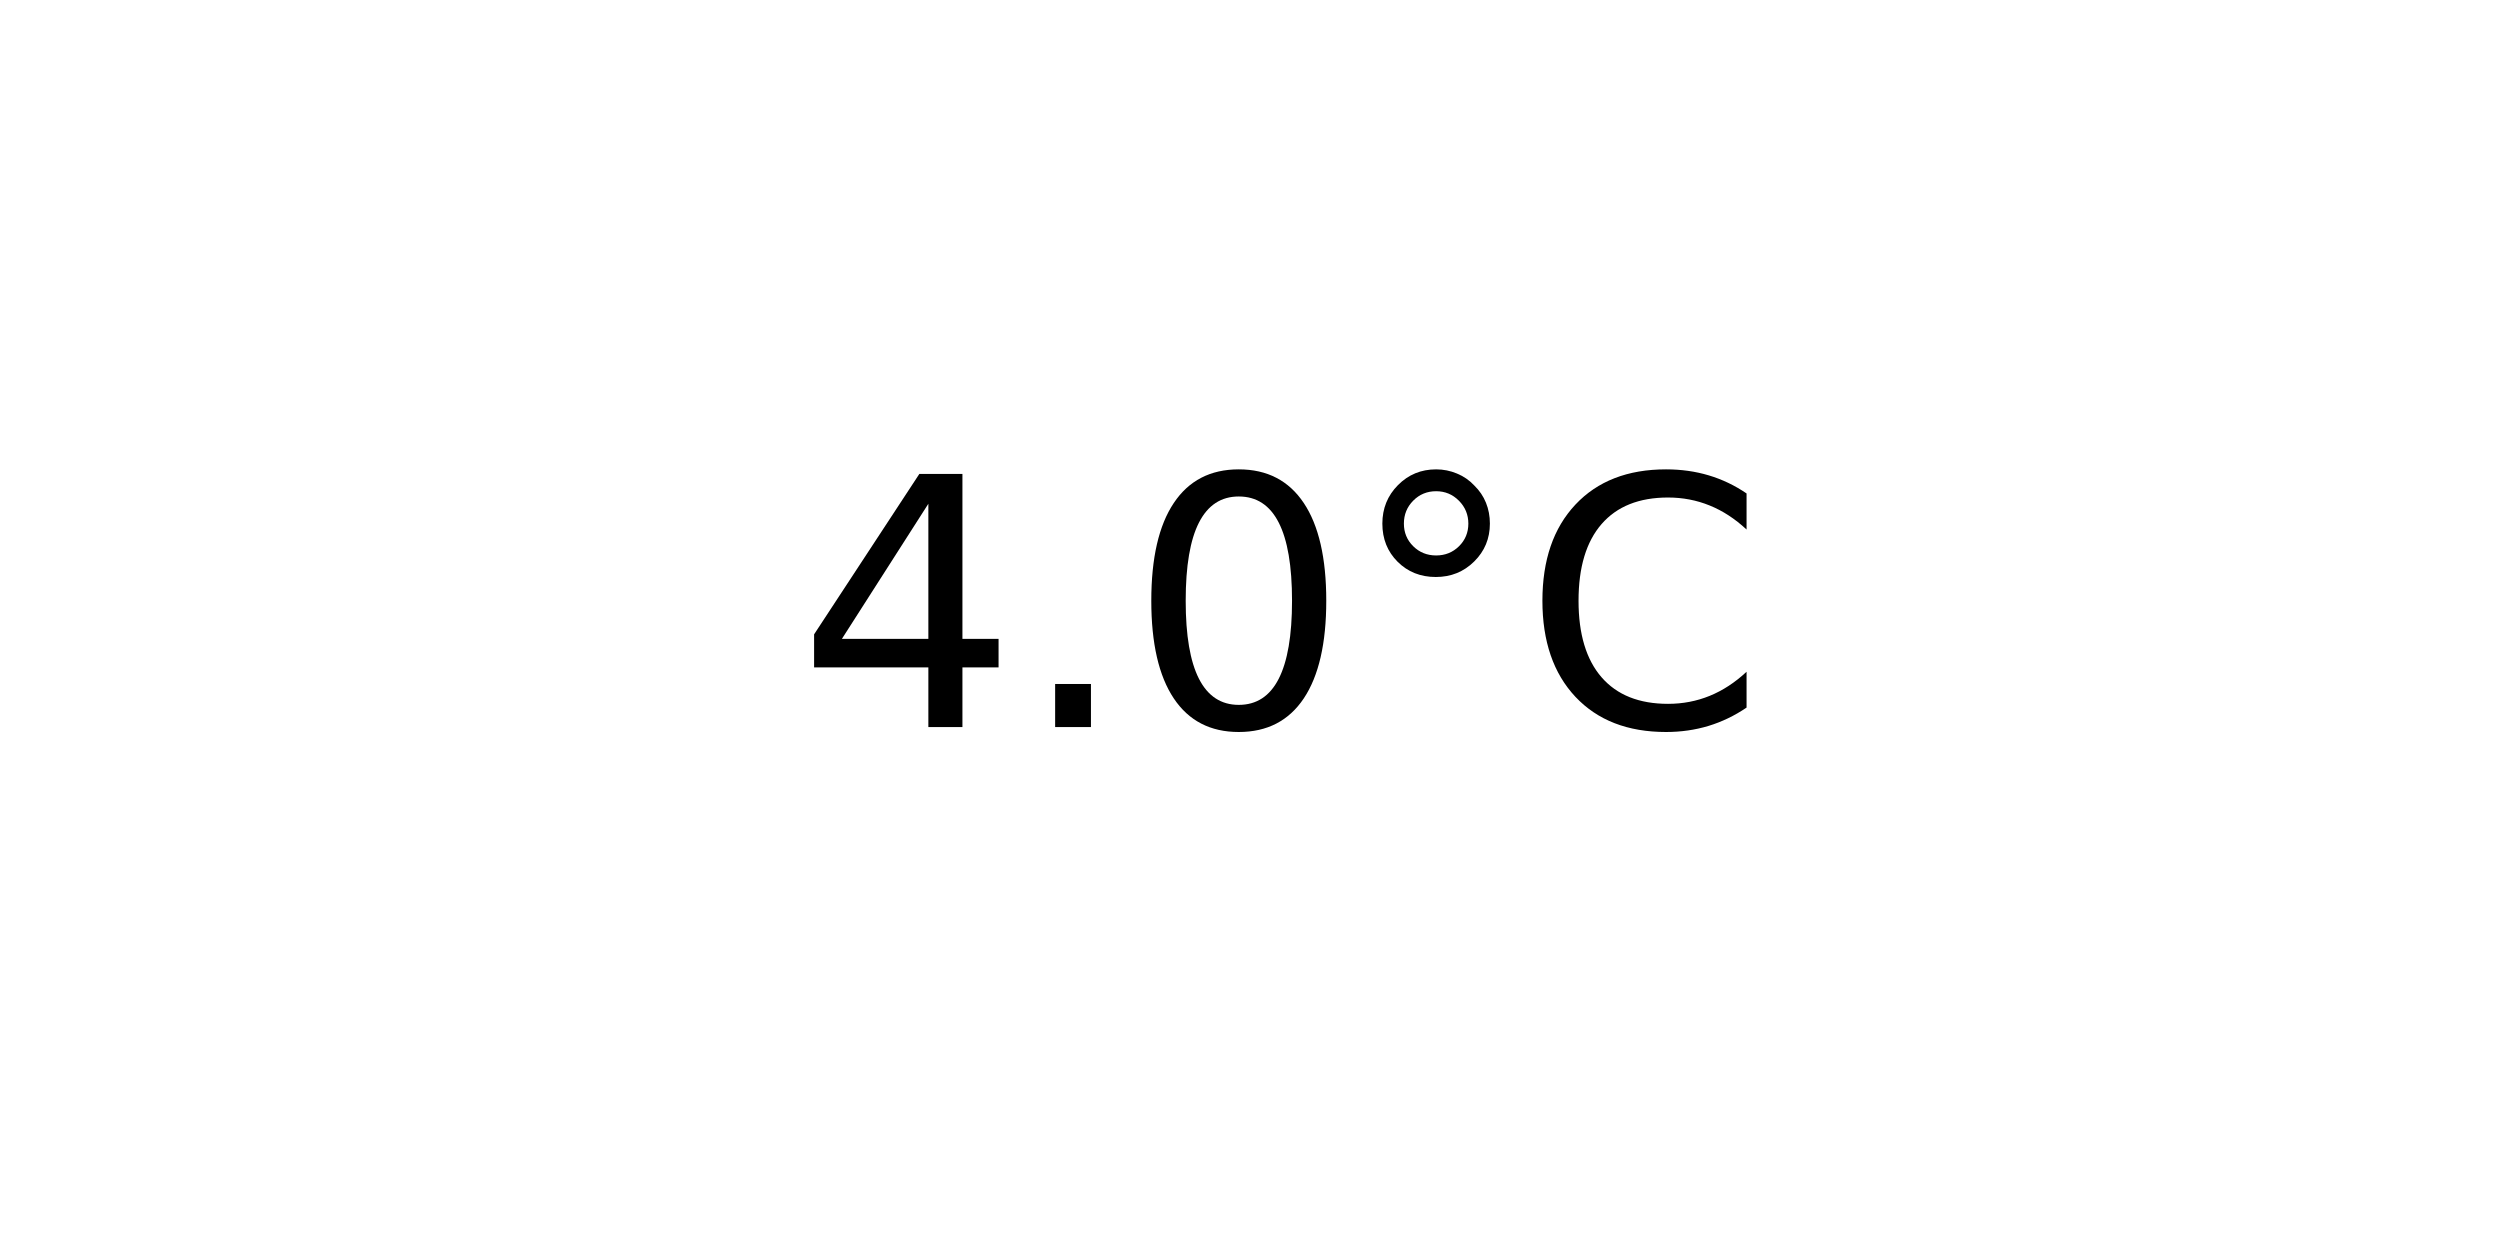
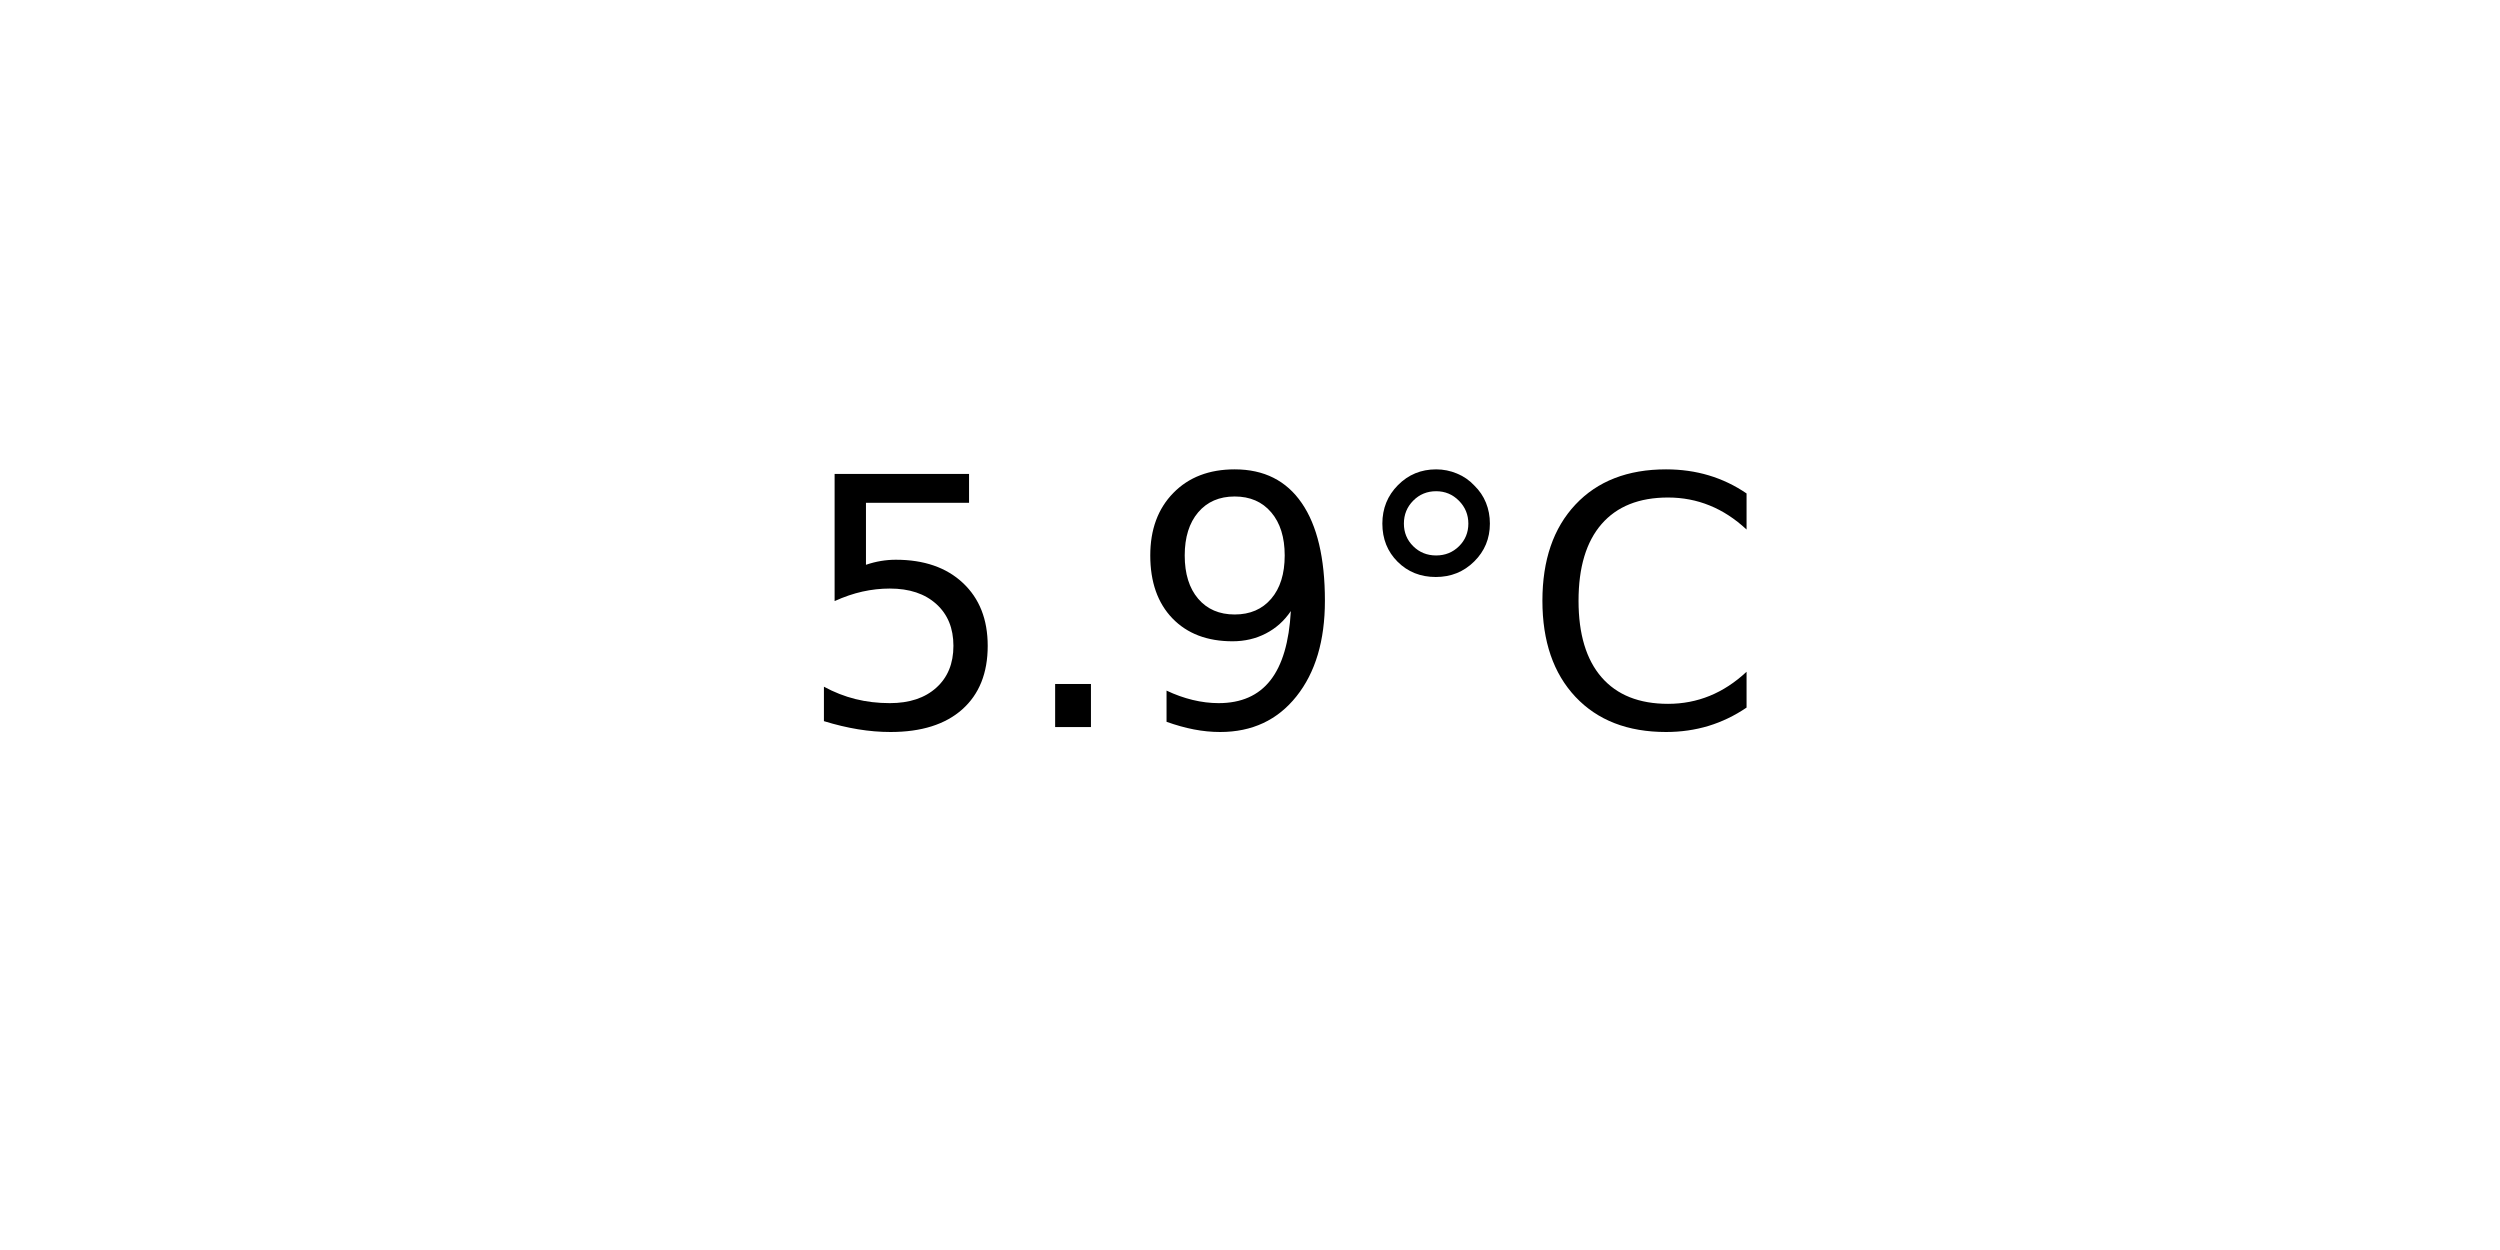
<svg xmlns="http://www.w3.org/2000/svg" xmlns:xlink="http://www.w3.org/1999/xlink" width="72pt" height="36pt" viewBox="0 0 72 36" version="1.1">
  <defs>
    <style type="text/css">*{stroke-linejoin: round; stroke-linecap: butt}</style>
  </defs>
  <g id="figure_1">
    <g id="axes_1">
      <g id="text_1">
        <g transform="translate(22.95703 20.93937) scale(0.1 -0.1)">
          <defs>
-             <path id="DejaVuSans-34" d="M 2419 4116  L 825 1625  L 2419 1625  L 2419 4116  z M 2253 4666  L 3047 4666  L 3047 1625  L 3713 1625  L 3713 1100  L 3047 1100  L 3047 0  L 2419 0  L 2419 1100  L 313 1100  L 313 1709  L 2253 4666  z " transform="scale(0.015625)" />
+             <path id="DejaVuSans-35" d="M 691 4666  L 3169 4666  L 3169 4134  L 1269 4134  L 1269 2991  Q 1406 3038 1543 3061  Q 1681 3084 1819 3084  Q 2600 3084 3056 2656  Q 3513 2228 3513 1497  Q 3513 744 3044 326  Q 2575 -91 1722 -91  Q 1428 -91 1123 -41  Q 819 9 494 109  L 494 744  Q 775 591 1075 516  Q 1375 441 1709 441  Q 2250 441 2565 725  Q 2881 1009 2881 1497  Q 2881 1984 2565 2268  Q 2250 2553 1709 2553  Q 1456 2553 1204 2497  Q 953 2441 691 2322  L 691 4666  z " transform="scale(0.015625)" />
            <path id="DejaVuSans-2e" d="M 684 794  L 1344 794  L 1344 0  L 684 0  L 684 794  z " transform="scale(0.015625)" />
-             <path id="DejaVuSans-30" d="M 2034 4250  Q 1547 4250 1301 3770  Q 1056 3291 1056 2328  Q 1056 1369 1301 889  Q 1547 409 2034 409  Q 2525 409 2770 889  Q 3016 1369 3016 2328  Q 3016 3291 2770 3770  Q 2525 4250 2034 4250  z M 2034 4750  Q 2819 4750 3233 4129  Q 3647 3509 3647 2328  Q 3647 1150 3233 529  Q 2819 -91 2034 -91  Q 1250 -91 836 529  Q 422 1150 422 2328  Q 422 3509 836 4129  Q 1250 4750 2034 4750  z " transform="scale(0.015625)" />
+             <path id="DejaVuSans-39" d="M 703 97  L 703 672  Q 941 559 1184 500  Q 1428 441 1663 441  Q 2288 441 2617 861  Q 2947 1281 2994 2138  Q 2813 1869 2534 1725  Q 2256 1581 1919 1581  Q 1219 1581 811 2004  Q 403 2428 403 3163  Q 403 3881 828 4315  Q 1253 4750 1959 4750  Q 2769 4750 3195 4129  Q 3622 3509 3622 2328  Q 3622 1225 3098 567  Q 2575 -91 1691 -91  Q 1453 -91 1209 -44  Q 966 3 703 97  z M 1959 2075  Q 2384 2075 2632 2365  Q 2881 2656 2881 3163  Q 2881 3666 2632 3958  Q 2384 4250 1959 4250  Q 1534 4250 1286 3958  Q 1038 3666 1038 3163  Q 1038 2656 1286 2365  Q 1534 2075 1959 2075  z " transform="scale(0.015625)" />
            <path id="DejaVuSans-b0" d="M 1600 4347  Q 1350 4347 1178 4173  Q 1006 4000 1006 3750  Q 1006 3503 1178 3333  Q 1350 3163 1600 3163  Q 1850 3163 2022 3333  Q 2194 3503 2194 3750  Q 2194 3997 2020 4172  Q 1847 4347 1600 4347  z M 1600 4750  Q 1800 4750 1984 4673  Q 2169 4597 2303 4453  Q 2447 4313 2519 4134  Q 2591 3956 2591 3750  Q 2591 3338 2302 3052  Q 2013 2766 1594 2766  Q 1172 2766 890 3047  Q 609 3328 609 3750  Q 609 4169 896 4459  Q 1184 4750 1600 4750  z " transform="scale(0.015625)" />
            <path id="DejaVuSans-43" d="M 4122 4306  L 4122 3641  Q 3803 3938 3442 4084  Q 3081 4231 2675 4231  Q 1875 4231 1450 3742  Q 1025 3253 1025 2328  Q 1025 1406 1450 917  Q 1875 428 2675 428  Q 3081 428 3442 575  Q 3803 722 4122 1019  L 4122 359  Q 3791 134 3420 21  Q 3050 -91 2638 -91  Q 1578 -91 968 557  Q 359 1206 359 2328  Q 359 3453 968 4101  Q 1578 4750 2638 4750  Q 3056 4750 3426 4639  Q 3797 4528 4122 4306  z " transform="scale(0.015625)" />
          </defs>
-           <use xlink:href="#DejaVuSans-34" />
+           <use xlink:href="#DejaVuSans-35" />
          <use xlink:href="#DejaVuSans-2e" x="63.623" />
-           <use xlink:href="#DejaVuSans-30" x="95.41" />
+           <use xlink:href="#DejaVuSans-39" x="95.41" />
          <use xlink:href="#DejaVuSans-b0" x="159.033" />
          <use xlink:href="#DejaVuSans-43" x="209.033" />
        </g>
      </g>
    </g>
  </g>
</svg>
